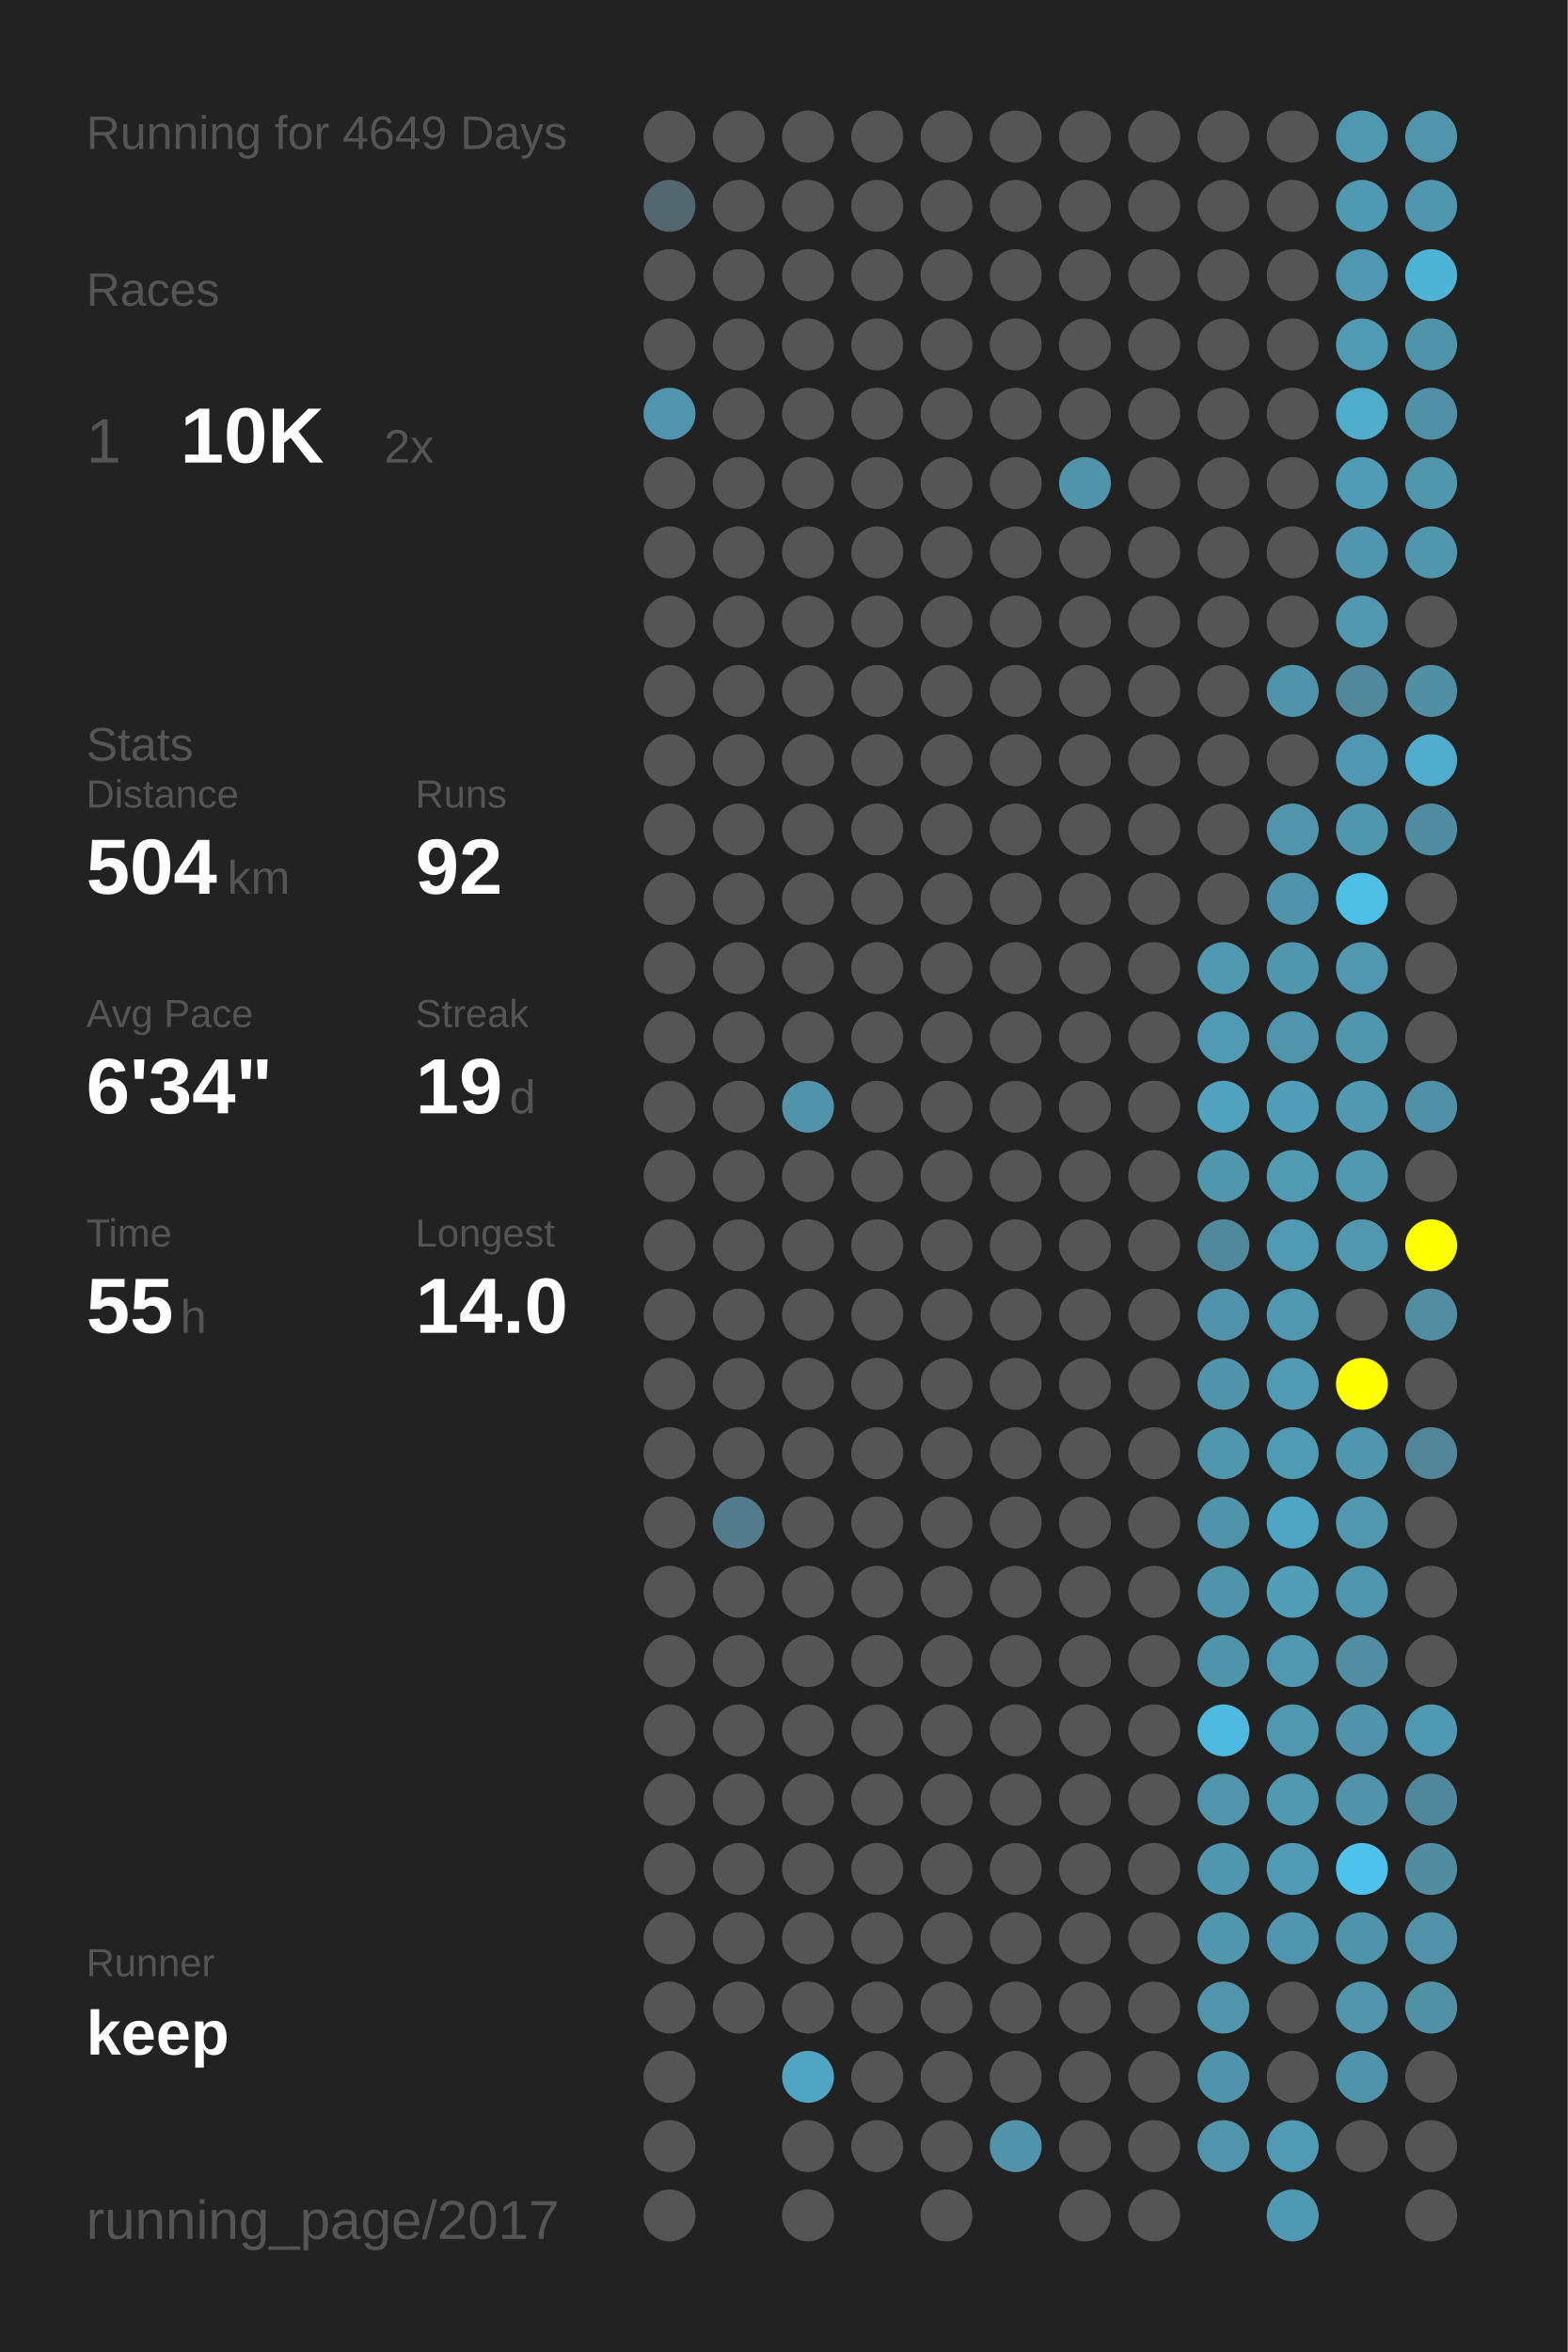
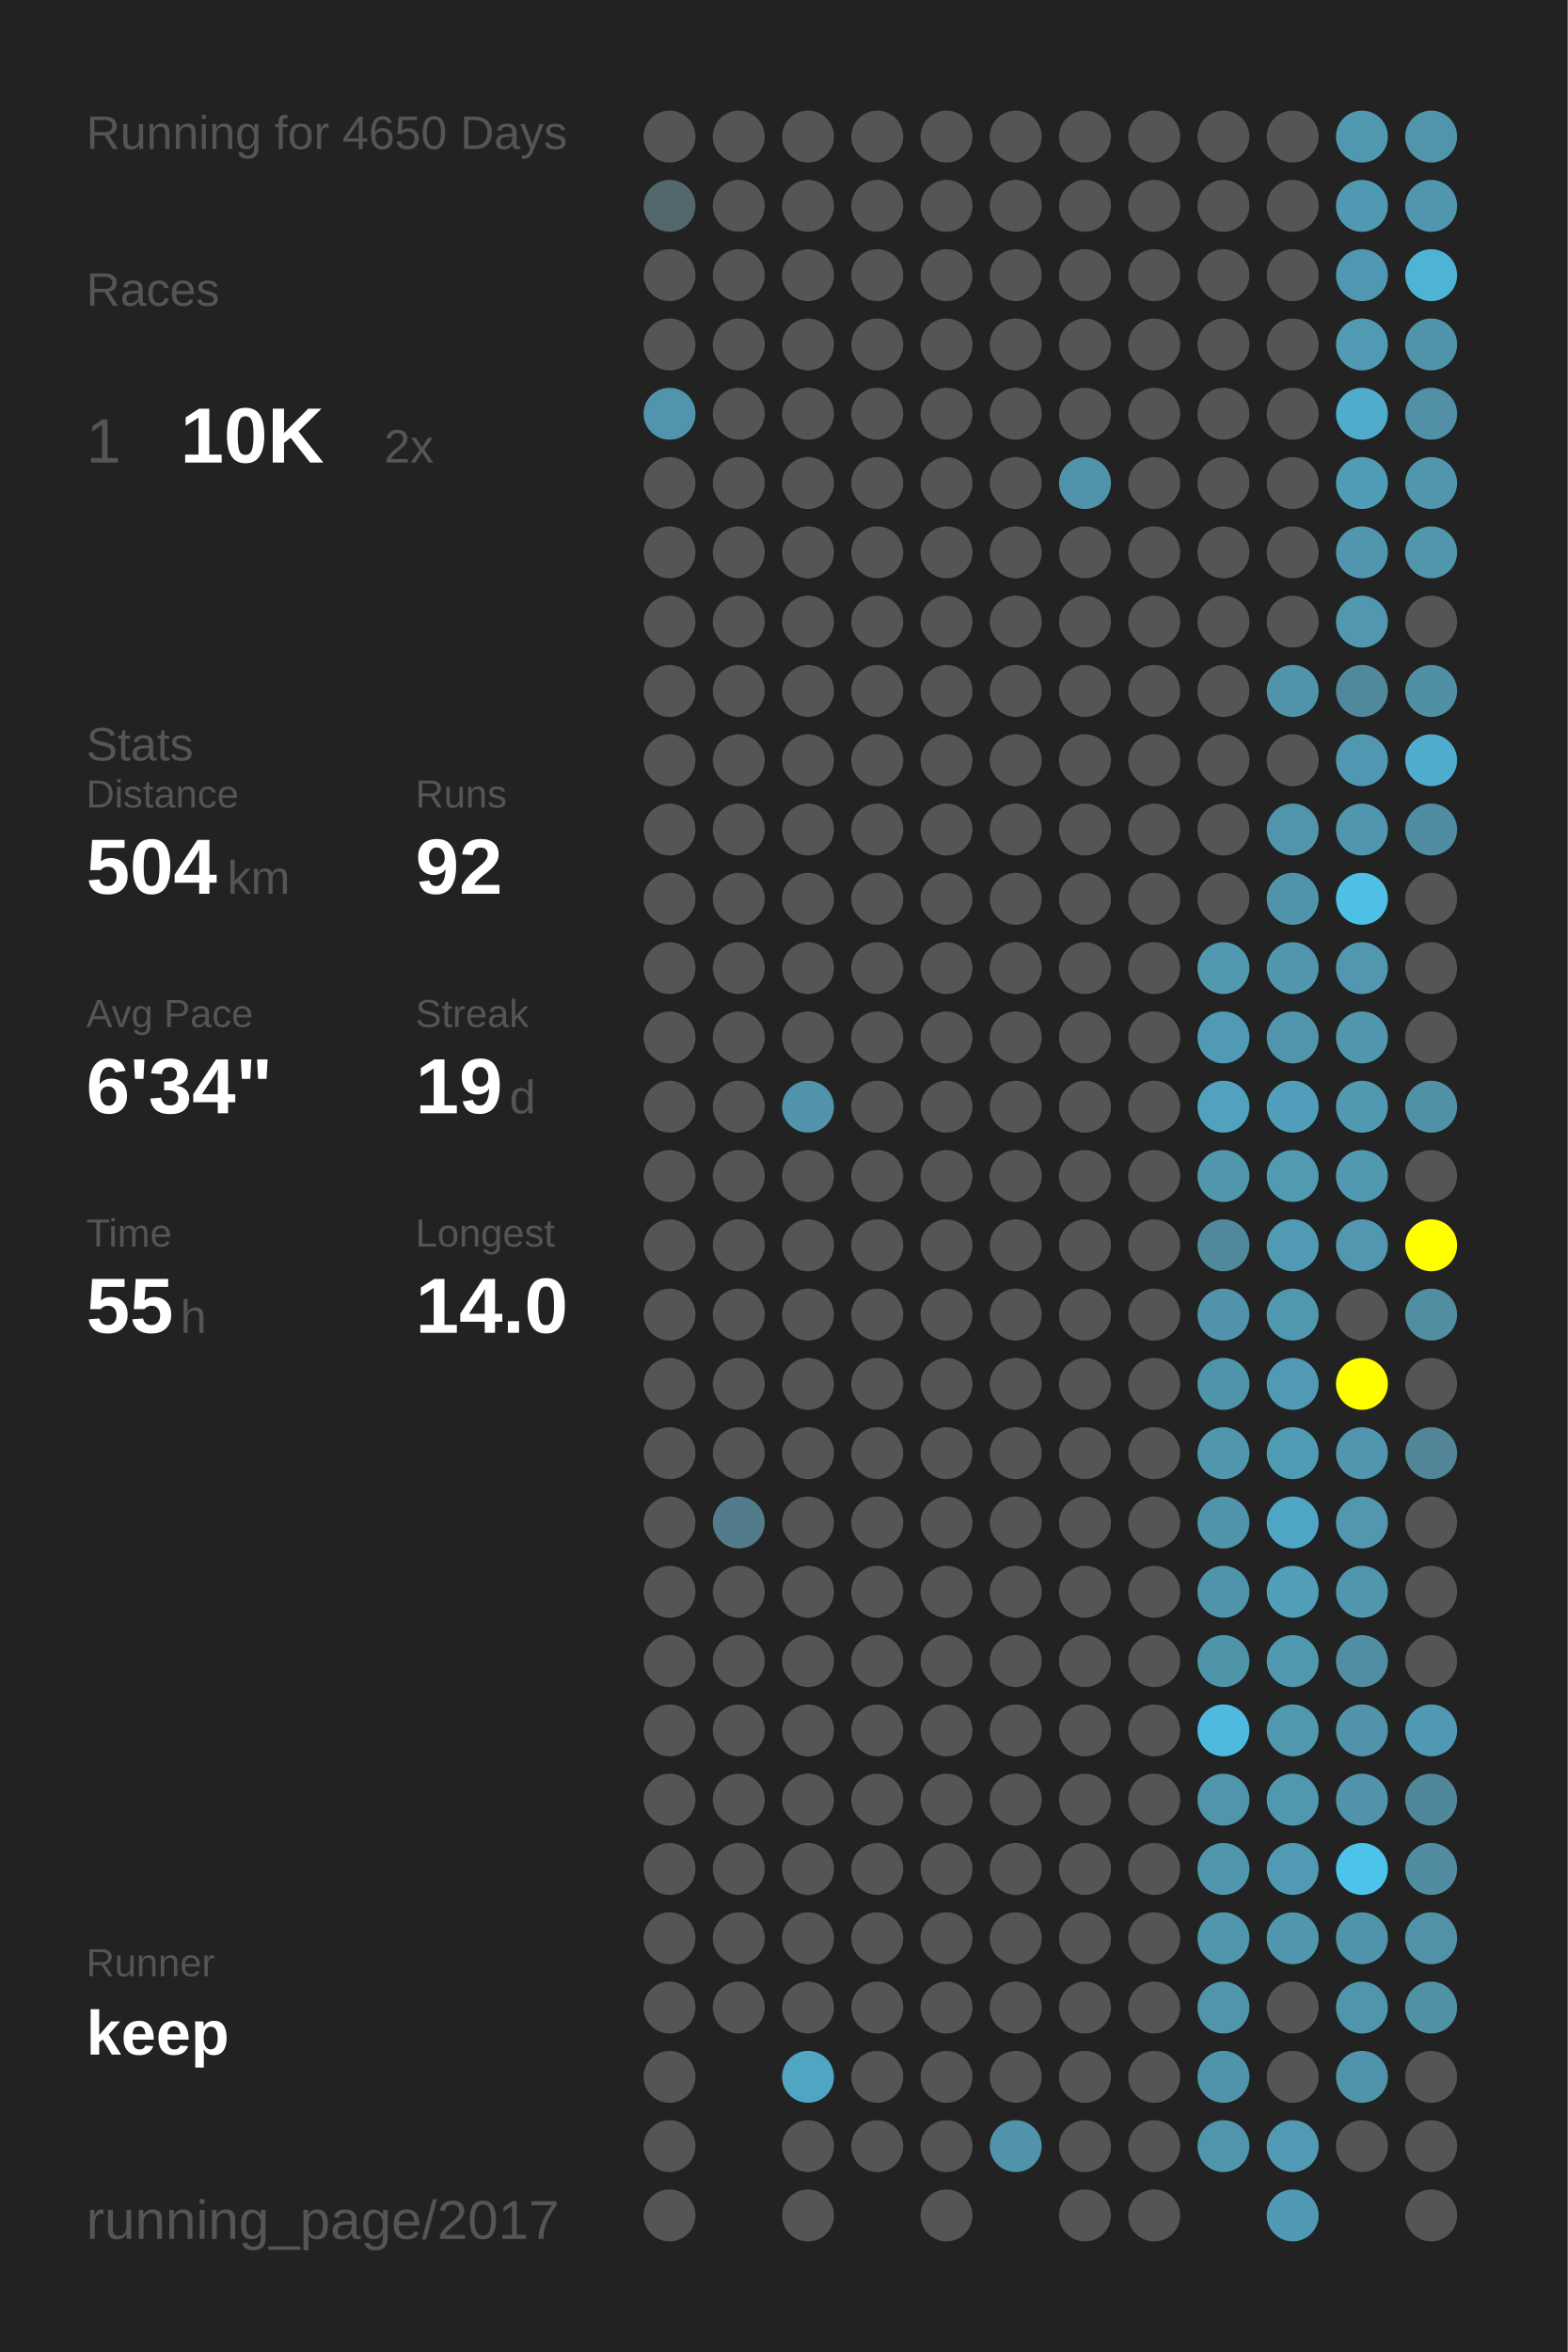
<svg xmlns="http://www.w3.org/2000/svg" baseProfile="full" height="300mm" version="1.1" viewBox="0,0,200,300" width="200mm">
  <defs />
  <rect fill="#222222" height="300" width="200" x="0" y="0" />
-   <text fill="#555555" style="font-size:6px; font-family:Arial;" x="11" y="19">Running for 4649 Days</text>
+   <text fill="#555555" style="font-size:6px; font-family:Arial;" x="11" y="19">Running for 4650 Days</text>
  <text fill="#555555" style="font-size:6px; font-family:Arial;" x="11" y="39">Races</text>
  <text fill="#555555" style="font-size:8px; font-family:Arial;" x="11" y="59">1</text>
  <text fill="#FFFFFF" style="font-size:10px; font-family:Arial; font-weight:bold;" x="23" y="59">10K</text>
  <text fill="#555555" style="font-size:6px; font-family:Arial;" x="49" y="59">2x</text>
  <text fill="#555555" style="font-size:6px; font-family:Arial;" x="11" y="97">Stats</text>
  <text fill="#555555" style="font-size:5px; font-family:Arial;" x="11" y="103">Distance</text>
  <text fill="#FFFFFF" style="font-size:10px; font-family:Arial; font-weight:bold;" x="11" y="114">504</text>
  <text fill="#555555" style="font-size:6px; font-family:Arial;" x="29" y="114">km</text>
  <text fill="#555555" style="font-size:5px; font-family:Arial;" x="53" y="103">Runs</text>
  <text fill="#FFFFFF" style="font-size:10px; font-family:Arial; font-weight:bold;" x="53" y="114">92</text>
  <text fill="#555555" style="font-size:5px; font-family:Arial;" x="11" y="131">Avg Pace</text>
  <text fill="#FFFFFF" style="font-size:10px; font-family:Arial; font-weight:bold;" x="11" y="142">6'34"</text>
  <text fill="#555555" style="font-size:5px; font-family:Arial;" x="53" y="131">Streak</text>
  <text fill="#FFFFFF" style="font-size:10px; font-family:Arial; font-weight:bold;" x="53" y="142">19</text>
  <text fill="#555555" style="font-size:6px; font-family:Arial;" x="65" y="142">d</text>
  <text fill="#555555" style="font-size:5px; font-family:Arial;" x="11" y="159">Time</text>
  <text fill="#FFFFFF" style="font-size:10px; font-family:Arial; font-weight:bold;" x="11" y="170">55</text>
  <text fill="#555555" style="font-size:6px; font-family:Arial;" x="23" y="170">h</text>
  <text fill="#555555" style="font-size:5px; font-family:Arial;" x="53" y="159">Longest</text>
  <text fill="#FFFFFF" style="font-size:10px; font-family:Arial; font-weight:bold;" x="53" y="170">14.0</text>
  <text fill="#555555" style="font-size:5px; font-family:Arial;" x="11" y="252.065">Runner</text>
  <text fill="#FFFFFF" style="font-size:8px; font-family:Arial; font-weight:bold;" x="11" y="262.065">keep</text>
  <text fill="#555555" style="font-size:7px; font-family:Arial;" x="11" y="285.581">running_page/2017</text>
  <circle cx="85.417" cy="17.419" fill="#555555" r="3.312" />
  <circle cx="85.417" cy="26.258" fill="#53676e" r="3.312" />
  <circle cx="85.417" cy="35.097" fill="#555555" r="3.312" />
  <circle cx="85.417" cy="43.935" fill="#555555" r="3.312" />
  <circle cx="85.417" cy="52.774" fill="#5095ad" r="3.312" />
  <circle cx="85.417" cy="61.613" fill="#555555" r="3.312" />
  <circle cx="85.417" cy="70.452" fill="#555555" r="3.312" />
  <circle cx="85.417" cy="79.29" fill="#555555" r="3.312" />
  <circle cx="85.417" cy="88.129" fill="#555555" r="3.312" />
  <circle cx="85.417" cy="96.968" fill="#555555" r="3.312" />
  <circle cx="85.417" cy="105.806" fill="#555555" r="3.312" />
  <circle cx="85.417" cy="114.645" fill="#555555" r="3.312" />
  <circle cx="85.417" cy="123.484" fill="#555555" r="3.312" />
  <circle cx="85.417" cy="132.323" fill="#555555" r="3.312" />
  <circle cx="85.417" cy="141.161" fill="#555555" r="3.312" />
  <circle cx="85.417" cy="150" fill="#555555" r="3.312" />
  <circle cx="85.417" cy="158.839" fill="#555555" r="3.312" />
  <circle cx="85.417" cy="167.677" fill="#555555" r="3.312" />
  <circle cx="85.417" cy="176.516" fill="#555555" r="3.312" />
  <circle cx="85.417" cy="185.355" fill="#555555" r="3.312" />
  <circle cx="85.417" cy="194.194" fill="#555555" r="3.312" />
  <circle cx="85.417" cy="203.032" fill="#555555" r="3.312" />
  <circle cx="85.417" cy="211.871" fill="#555555" r="3.312" />
  <circle cx="85.417" cy="220.71" fill="#555555" r="3.312" />
  <circle cx="85.417" cy="229.548" fill="#555555" r="3.312" />
  <circle cx="85.417" cy="238.387" fill="#555555" r="3.312" />
  <circle cx="85.417" cy="247.226" fill="#555555" r="3.312" />
  <circle cx="85.417" cy="256.065" fill="#555555" r="3.312" />
  <circle cx="85.417" cy="264.903" fill="#555555" r="3.312" />
  <circle cx="85.417" cy="273.742" fill="#555555" r="3.312" />
  <circle cx="85.417" cy="282.581" fill="#555555" r="3.312" />
  <circle cx="94.25" cy="17.419" fill="#555555" r="3.312" />
  <circle cx="94.25" cy="26.258" fill="#555555" r="3.312" />
  <circle cx="94.25" cy="35.097" fill="#555555" r="3.312" />
  <circle cx="94.25" cy="43.935" fill="#555555" r="3.312" />
  <circle cx="94.25" cy="52.774" fill="#555555" r="3.312" />
  <circle cx="94.25" cy="61.613" fill="#555555" r="3.312" />
  <circle cx="94.25" cy="70.452" fill="#555555" r="3.312" />
  <circle cx="94.25" cy="79.29" fill="#555555" r="3.312" />
  <circle cx="94.25" cy="88.129" fill="#555555" r="3.312" />
  <circle cx="94.25" cy="96.968" fill="#555555" r="3.312" />
  <circle cx="94.25" cy="105.806" fill="#555555" r="3.312" />
  <circle cx="94.25" cy="114.645" fill="#555555" r="3.312" />
  <circle cx="94.25" cy="123.484" fill="#555555" r="3.312" />
  <circle cx="94.25" cy="132.323" fill="#555555" r="3.312" />
  <circle cx="94.25" cy="141.161" fill="#555555" r="3.312" />
  <circle cx="94.25" cy="150" fill="#555555" r="3.312" />
  <circle cx="94.25" cy="158.839" fill="#555555" r="3.312" />
  <circle cx="94.25" cy="167.677" fill="#555555" r="3.312" />
  <circle cx="94.25" cy="176.516" fill="#555555" r="3.312" />
  <circle cx="94.25" cy="185.355" fill="#555555" r="3.312" />
  <circle cx="94.25" cy="194.194" fill="#527c8b" r="3.312" />
  <circle cx="94.25" cy="203.032" fill="#555555" r="3.312" />
  <circle cx="94.25" cy="211.871" fill="#555555" r="3.312" />
  <circle cx="94.25" cy="220.71" fill="#555555" r="3.312" />
  <circle cx="94.25" cy="229.548" fill="#555555" r="3.312" />
  <circle cx="94.25" cy="238.387" fill="#555555" r="3.312" />
  <circle cx="94.25" cy="247.226" fill="#555555" r="3.312" />
  <circle cx="94.25" cy="256.065" fill="#555555" r="3.312" />
  <circle cx="103.083" cy="17.419" fill="#555555" r="3.312" />
  <circle cx="103.083" cy="26.258" fill="#555555" r="3.312" />
  <circle cx="103.083" cy="35.097" fill="#555555" r="3.312" />
  <circle cx="103.083" cy="43.935" fill="#555555" r="3.312" />
  <circle cx="103.083" cy="52.774" fill="#555555" r="3.312" />
  <circle cx="103.083" cy="61.613" fill="#555555" r="3.312" />
  <circle cx="103.083" cy="70.452" fill="#555555" r="3.312" />
  <circle cx="103.083" cy="79.29" fill="#555555" r="3.312" />
  <circle cx="103.083" cy="88.129" fill="#555555" r="3.312" />
  <circle cx="103.083" cy="96.968" fill="#555555" r="3.312" />
  <circle cx="103.083" cy="105.806" fill="#555555" r="3.312" />
  <circle cx="103.083" cy="114.645" fill="#555555" r="3.312" />
  <circle cx="103.083" cy="123.484" fill="#555555" r="3.312" />
  <circle cx="103.083" cy="132.323" fill="#555555" r="3.312" />
  <circle cx="103.083" cy="141.161" fill="#5093aa" r="3.312" />
  <circle cx="103.083" cy="150" fill="#555555" r="3.312" />
  <circle cx="103.083" cy="158.839" fill="#555555" r="3.312" />
  <circle cx="103.083" cy="167.677" fill="#555555" r="3.312" />
  <circle cx="103.083" cy="176.516" fill="#555555" r="3.312" />
  <circle cx="103.083" cy="185.355" fill="#555555" r="3.312" />
  <circle cx="103.083" cy="194.194" fill="#555555" r="3.312" />
  <circle cx="103.083" cy="203.032" fill="#555555" r="3.312" />
  <circle cx="103.083" cy="211.871" fill="#555555" r="3.312" />
  <circle cx="103.083" cy="220.71" fill="#555555" r="3.312" />
  <circle cx="103.083" cy="229.548" fill="#555555" r="3.312" />
  <circle cx="103.083" cy="238.387" fill="#555555" r="3.312" />
  <circle cx="103.083" cy="247.226" fill="#555555" r="3.312" />
  <circle cx="103.083" cy="256.065" fill="#555555" r="3.312" />
  <circle cx="103.083" cy="264.903" fill="#4fa5c2" r="3.312" />
  <circle cx="103.083" cy="273.742" fill="#555555" r="3.312" />
  <circle cx="103.083" cy="282.581" fill="#555555" r="3.312" />
  <circle cx="111.917" cy="17.419" fill="#555555" r="3.312" />
  <circle cx="111.917" cy="26.258" fill="#555555" r="3.312" />
  <circle cx="111.917" cy="35.097" fill="#555555" r="3.312" />
  <circle cx="111.917" cy="43.935" fill="#555555" r="3.312" />
  <circle cx="111.917" cy="52.774" fill="#555555" r="3.312" />
  <circle cx="111.917" cy="61.613" fill="#555555" r="3.312" />
  <circle cx="111.917" cy="70.452" fill="#555555" r="3.312" />
  <circle cx="111.917" cy="79.29" fill="#555555" r="3.312" />
  <circle cx="111.917" cy="88.129" fill="#555555" r="3.312" />
  <circle cx="111.917" cy="96.968" fill="#555555" r="3.312" />
  <circle cx="111.917" cy="105.806" fill="#555555" r="3.312" />
  <circle cx="111.917" cy="114.645" fill="#555555" r="3.312" />
  <circle cx="111.917" cy="123.484" fill="#555555" r="3.312" />
  <circle cx="111.917" cy="132.323" fill="#555555" r="3.312" />
  <circle cx="111.917" cy="141.161" fill="#555555" r="3.312" />
  <circle cx="111.917" cy="150" fill="#555555" r="3.312" />
  <circle cx="111.917" cy="158.839" fill="#555555" r="3.312" />
  <circle cx="111.917" cy="167.677" fill="#555555" r="3.312" />
  <circle cx="111.917" cy="176.516" fill="#555555" r="3.312" />
  <circle cx="111.917" cy="185.355" fill="#555555" r="3.312" />
  <circle cx="111.917" cy="194.194" fill="#555555" r="3.312" />
  <circle cx="111.917" cy="203.032" fill="#555555" r="3.312" />
  <circle cx="111.917" cy="211.871" fill="#555555" r="3.312" />
  <circle cx="111.917" cy="220.71" fill="#555555" r="3.312" />
  <circle cx="111.917" cy="229.548" fill="#555555" r="3.312" />
  <circle cx="111.917" cy="238.387" fill="#555555" r="3.312" />
  <circle cx="111.917" cy="247.226" fill="#555555" r="3.312" />
  <circle cx="111.917" cy="256.065" fill="#555555" r="3.312" />
  <circle cx="111.917" cy="264.903" fill="#555555" r="3.312" />
  <circle cx="111.917" cy="273.742" fill="#555555" r="3.312" />
  <circle cx="120.75" cy="17.419" fill="#555555" r="3.312" />
  <circle cx="120.75" cy="26.258" fill="#555555" r="3.312" />
  <circle cx="120.75" cy="35.097" fill="#555555" r="3.312" />
  <circle cx="120.75" cy="43.935" fill="#555555" r="3.312" />
  <circle cx="120.75" cy="52.774" fill="#555555" r="3.312" />
  <circle cx="120.75" cy="61.613" fill="#555555" r="3.312" />
  <circle cx="120.75" cy="70.452" fill="#555555" r="3.312" />
  <circle cx="120.75" cy="79.29" fill="#555555" r="3.312" />
  <circle cx="120.75" cy="88.129" fill="#555555" r="3.312" />
  <circle cx="120.75" cy="96.968" fill="#555555" r="3.312" />
  <circle cx="120.75" cy="105.806" fill="#555555" r="3.312" />
  <circle cx="120.75" cy="114.645" fill="#555555" r="3.312" />
  <circle cx="120.75" cy="123.484" fill="#555555" r="3.312" />
  <circle cx="120.75" cy="132.323" fill="#555555" r="3.312" />
  <circle cx="120.75" cy="141.161" fill="#555555" r="3.312" />
  <circle cx="120.75" cy="150" fill="#555555" r="3.312" />
  <circle cx="120.75" cy="158.839" fill="#555555" r="3.312" />
  <circle cx="120.75" cy="167.677" fill="#555555" r="3.312" />
  <circle cx="120.75" cy="176.516" fill="#555555" r="3.312" />
  <circle cx="120.75" cy="185.355" fill="#555555" r="3.312" />
  <circle cx="120.75" cy="194.194" fill="#555555" r="3.312" />
  <circle cx="120.75" cy="203.032" fill="#555555" r="3.312" />
  <circle cx="120.75" cy="211.871" fill="#555555" r="3.312" />
  <circle cx="120.75" cy="220.71" fill="#555555" r="3.312" />
  <circle cx="120.75" cy="229.548" fill="#555555" r="3.312" />
  <circle cx="120.75" cy="238.387" fill="#555555" r="3.312" />
  <circle cx="120.75" cy="247.226" fill="#555555" r="3.312" />
  <circle cx="120.75" cy="256.065" fill="#555555" r="3.312" />
  <circle cx="120.75" cy="264.903" fill="#555555" r="3.312" />
  <circle cx="120.75" cy="273.742" fill="#555555" r="3.312" />
  <circle cx="120.75" cy="282.581" fill="#555555" r="3.312" />
  <circle cx="129.583" cy="17.419" fill="#555555" r="3.312" />
  <circle cx="129.583" cy="26.258" fill="#555555" r="3.312" />
  <circle cx="129.583" cy="35.097" fill="#555555" r="3.312" />
  <circle cx="129.583" cy="43.935" fill="#555555" r="3.312" />
  <circle cx="129.583" cy="52.774" fill="#555555" r="3.312" />
  <circle cx="129.583" cy="61.613" fill="#555555" r="3.312" />
  <circle cx="129.583" cy="70.452" fill="#555555" r="3.312" />
  <circle cx="129.583" cy="79.29" fill="#555555" r="3.312" />
  <circle cx="129.583" cy="88.129" fill="#555555" r="3.312" />
  <circle cx="129.583" cy="96.968" fill="#555555" r="3.312" />
  <circle cx="129.583" cy="105.806" fill="#555555" r="3.312" />
  <circle cx="129.583" cy="114.645" fill="#555555" r="3.312" />
  <circle cx="129.583" cy="123.484" fill="#555555" r="3.312" />
  <circle cx="129.583" cy="132.323" fill="#555555" r="3.312" />
  <circle cx="129.583" cy="141.161" fill="#555555" r="3.312" />
  <circle cx="129.583" cy="150" fill="#555555" r="3.312" />
  <circle cx="129.583" cy="158.839" fill="#555555" r="3.312" />
  <circle cx="129.583" cy="167.677" fill="#555555" r="3.312" />
  <circle cx="129.583" cy="176.516" fill="#555555" r="3.312" />
  <circle cx="129.583" cy="185.355" fill="#555555" r="3.312" />
  <circle cx="129.583" cy="194.194" fill="#555555" r="3.312" />
  <circle cx="129.583" cy="203.032" fill="#555555" r="3.312" />
  <circle cx="129.583" cy="211.871" fill="#555555" r="3.312" />
  <circle cx="129.583" cy="220.71" fill="#555555" r="3.312" />
  <circle cx="129.583" cy="229.548" fill="#555555" r="3.312" />
  <circle cx="129.583" cy="238.387" fill="#555555" r="3.312" />
  <circle cx="129.583" cy="247.226" fill="#555555" r="3.312" />
  <circle cx="129.583" cy="256.065" fill="#555555" r="3.312" />
  <circle cx="129.583" cy="264.903" fill="#555555" r="3.312" />
  <circle cx="129.583" cy="273.742" fill="#5093aa" r="3.312" />
  <circle cx="138.417" cy="17.419" fill="#555555" r="3.312" />
  <circle cx="138.417" cy="26.258" fill="#555555" r="3.312" />
  <circle cx="138.417" cy="35.097" fill="#555555" r="3.312" />
  <circle cx="138.417" cy="43.935" fill="#555555" r="3.312" />
  <circle cx="138.417" cy="52.774" fill="#555555" r="3.312" />
  <circle cx="138.417" cy="61.613" fill="#5094ab" r="3.312" />
  <circle cx="138.417" cy="70.452" fill="#555555" r="3.312" />
  <circle cx="138.417" cy="79.29" fill="#555555" r="3.312" />
  <circle cx="138.417" cy="88.129" fill="#555555" r="3.312" />
  <circle cx="138.417" cy="96.968" fill="#555555" r="3.312" />
  <circle cx="138.417" cy="105.806" fill="#555555" r="3.312" />
  <circle cx="138.417" cy="114.645" fill="#555555" r="3.312" />
  <circle cx="138.417" cy="123.484" fill="#555555" r="3.312" />
  <circle cx="138.417" cy="132.323" fill="#555555" r="3.312" />
  <circle cx="138.417" cy="141.161" fill="#555555" r="3.312" />
  <circle cx="138.417" cy="150" fill="#555555" r="3.312" />
  <circle cx="138.417" cy="158.839" fill="#555555" r="3.312" />
  <circle cx="138.417" cy="167.677" fill="#555555" r="3.312" />
  <circle cx="138.417" cy="176.516" fill="#555555" r="3.312" />
  <circle cx="138.417" cy="185.355" fill="#555555" r="3.312" />
  <circle cx="138.417" cy="194.194" fill="#555555" r="3.312" />
  <circle cx="138.417" cy="203.032" fill="#555555" r="3.312" />
  <circle cx="138.417" cy="211.871" fill="#555555" r="3.312" />
  <circle cx="138.417" cy="220.71" fill="#555555" r="3.312" />
  <circle cx="138.417" cy="229.548" fill="#555555" r="3.312" />
  <circle cx="138.417" cy="238.387" fill="#555555" r="3.312" />
  <circle cx="138.417" cy="247.226" fill="#555555" r="3.312" />
  <circle cx="138.417" cy="256.065" fill="#555555" r="3.312" />
  <circle cx="138.417" cy="264.903" fill="#555555" r="3.312" />
  <circle cx="138.417" cy="273.742" fill="#555555" r="3.312" />
  <circle cx="138.417" cy="282.581" fill="#555555" r="3.312" />
  <circle cx="147.25" cy="17.419" fill="#555555" r="3.312" />
  <circle cx="147.25" cy="26.258" fill="#555555" r="3.312" />
  <circle cx="147.25" cy="35.097" fill="#555555" r="3.312" />
  <circle cx="147.25" cy="43.935" fill="#555555" r="3.312" />
  <circle cx="147.25" cy="52.774" fill="#555555" r="3.312" />
  <circle cx="147.25" cy="61.613" fill="#555555" r="3.312" />
  <circle cx="147.25" cy="70.452" fill="#555555" r="3.312" />
  <circle cx="147.25" cy="79.29" fill="#555555" r="3.312" />
  <circle cx="147.25" cy="88.129" fill="#555555" r="3.312" />
  <circle cx="147.25" cy="96.968" fill="#555555" r="3.312" />
  <circle cx="147.25" cy="105.806" fill="#555555" r="3.312" />
  <circle cx="147.25" cy="114.645" fill="#555555" r="3.312" />
  <circle cx="147.25" cy="123.484" fill="#555555" r="3.312" />
  <circle cx="147.25" cy="132.323" fill="#555555" r="3.312" />
  <circle cx="147.25" cy="141.161" fill="#555555" r="3.312" />
  <circle cx="147.25" cy="150" fill="#555555" r="3.312" />
  <circle cx="147.25" cy="158.839" fill="#555555" r="3.312" />
  <circle cx="147.25" cy="167.677" fill="#555555" r="3.312" />
  <circle cx="147.25" cy="176.516" fill="#555555" r="3.312" />
  <circle cx="147.25" cy="185.355" fill="#555555" r="3.312" />
  <circle cx="147.25" cy="194.194" fill="#555555" r="3.312" />
  <circle cx="147.25" cy="203.032" fill="#555555" r="3.312" />
  <circle cx="147.25" cy="211.871" fill="#555555" r="3.312" />
  <circle cx="147.25" cy="220.71" fill="#555555" r="3.312" />
  <circle cx="147.25" cy="229.548" fill="#555555" r="3.312" />
  <circle cx="147.25" cy="238.387" fill="#555555" r="3.312" />
  <circle cx="147.25" cy="247.226" fill="#555555" r="3.312" />
  <circle cx="147.25" cy="256.065" fill="#555555" r="3.312" />
  <circle cx="147.25" cy="264.903" fill="#555555" r="3.312" />
  <circle cx="147.25" cy="273.742" fill="#555555" r="3.312" />
  <circle cx="147.25" cy="282.581" fill="#555555" r="3.312" />
  <circle cx="156.083" cy="17.419" fill="#555555" r="3.312" />
  <circle cx="156.083" cy="26.258" fill="#555555" r="3.312" />
  <circle cx="156.083" cy="35.097" fill="#555555" r="3.312" />
  <circle cx="156.083" cy="43.935" fill="#555555" r="3.312" />
  <circle cx="156.083" cy="52.774" fill="#555555" r="3.312" />
  <circle cx="156.083" cy="61.613" fill="#555555" r="3.312" />
  <circle cx="156.083" cy="70.452" fill="#555555" r="3.312" />
  <circle cx="156.083" cy="79.29" fill="#555555" r="3.312" />
  <circle cx="156.083" cy="88.129" fill="#555555" r="3.312" />
  <circle cx="156.083" cy="96.968" fill="#555555" r="3.312" />
  <circle cx="156.083" cy="105.806" fill="#555555" r="3.312" />
  <circle cx="156.083" cy="114.645" fill="#555555" r="3.312" />
  <circle cx="156.083" cy="123.484" fill="#5099b1" r="3.312" />
  <circle cx="156.083" cy="132.323" fill="#509ab3" r="3.312" />
  <circle cx="156.083" cy="141.161" fill="#50a2be" r="3.312" />
  <circle cx="156.083" cy="150" fill="#5097ae" r="3.312" />
  <circle cx="156.083" cy="158.839" fill="#51899c" r="3.312" />
  <circle cx="156.083" cy="167.677" fill="#5093aa" r="3.312" />
  <circle cx="156.083" cy="176.516" fill="#5094ab" r="3.312" />
  <circle cx="156.083" cy="185.355" fill="#5096ad" r="3.312" />
  <circle cx="156.083" cy="194.194" fill="#5094ab" r="3.312" />
  <circle cx="156.083" cy="203.032" fill="#5094ab" r="3.312" />
  <circle cx="156.083" cy="211.871" fill="#5094aa" r="3.312" />
  <circle cx="156.083" cy="220.71" fill="#4ebadf" r="3.312" />
  <circle cx="156.083" cy="229.548" fill="#5095ac" r="3.312" />
  <circle cx="156.083" cy="238.387" fill="#5096ae" r="3.312" />
  <circle cx="156.083" cy="247.226" fill="#5097ae" r="3.312" />
  <circle cx="156.083" cy="256.065" fill="#5095ac" r="3.312" />
  <circle cx="156.083" cy="264.903" fill="#5094ab" r="3.312" />
  <circle cx="156.083" cy="273.742" fill="#5095ac" r="3.312" />
  <circle cx="164.917" cy="17.419" fill="#555555" r="3.312" />
  <circle cx="164.917" cy="26.258" fill="#555555" r="3.312" />
  <circle cx="164.917" cy="35.097" fill="#555555" r="3.312" />
  <circle cx="164.917" cy="43.935" fill="#555555" r="3.312" />
  <circle cx="164.917" cy="52.774" fill="#555555" r="3.312" />
  <circle cx="164.917" cy="61.613" fill="#555555" r="3.312" />
  <circle cx="164.917" cy="70.452" fill="#555555" r="3.312" />
  <circle cx="164.917" cy="79.29" fill="#555555" r="3.312" />
  <circle cx="164.917" cy="88.129" fill="#5094ab" r="3.312" />
  <circle cx="164.917" cy="96.968" fill="#555555" r="3.312" />
  <circle cx="164.917" cy="105.806" fill="#5095ac" r="3.312" />
  <circle cx="164.917" cy="114.645" fill="#5094ab" r="3.312" />
  <circle cx="164.917" cy="123.484" fill="#5096ad" r="3.312" />
  <circle cx="164.917" cy="132.323" fill="#5095ac" r="3.312" />
  <circle cx="164.917" cy="141.161" fill="#509eb9" r="3.312" />
  <circle cx="164.917" cy="150" fill="#509ab2" r="3.312" />
  <circle cx="164.917" cy="158.839" fill="#509ab4" r="3.312" />
  <circle cx="164.917" cy="167.677" fill="#5098b0" r="3.312" />
  <circle cx="164.917" cy="176.516" fill="#509ab3" r="3.312" />
  <circle cx="164.917" cy="185.355" fill="#509bb4" r="3.312" />
  <circle cx="164.917" cy="194.194" fill="#4fa6c4" r="3.312" />
  <circle cx="164.917" cy="203.032" fill="#509eb8" r="3.312" />
  <circle cx="164.917" cy="211.871" fill="#5098b0" r="3.312" />
  <circle cx="164.917" cy="220.71" fill="#5098b0" r="3.312" />
  <circle cx="164.917" cy="229.548" fill="#5098b0" r="3.312" />
  <circle cx="164.917" cy="238.387" fill="#509ab3" r="3.312" />
  <circle cx="164.917" cy="247.226" fill="#5096ae" r="3.312" />
  <circle cx="164.917" cy="256.065" fill="#555555" r="3.312" />
  <circle cx="164.917" cy="264.903" fill="#555555" r="3.312" />
  <circle cx="164.917" cy="273.742" fill="#509ab3" r="3.312" />
  <circle cx="164.917" cy="282.581" fill="#5099b2" r="3.312" />
  <circle cx="173.75" cy="17.419" fill="#5098b0" r="3.312" />
  <circle cx="173.75" cy="26.258" fill="#5099b2" r="3.312" />
  <circle cx="173.75" cy="35.097" fill="#5098b1" r="3.312" />
  <circle cx="173.75" cy="43.935" fill="#509ab3" r="3.312" />
  <circle cx="173.75" cy="52.774" fill="#4faccb" r="3.312" />
  <circle cx="173.75" cy="61.613" fill="#509bb5" r="3.312" />
  <circle cx="173.75" cy="70.452" fill="#5096ae" r="3.312" />
  <circle cx="173.75" cy="79.29" fill="#5097af" r="3.312" />
  <circle cx="173.75" cy="88.129" fill="#51889b" r="3.312" />
  <circle cx="173.75" cy="96.968" fill="#5098b1" r="3.312" />
  <circle cx="173.75" cy="105.806" fill="#5096ae" r="3.312" />
  <circle cx="173.75" cy="114.645" fill="#4ebfe5" r="3.312" />
  <circle cx="173.75" cy="123.484" fill="#5097af" r="3.312" />
  <circle cx="173.75" cy="132.323" fill="#5096ad" r="3.312" />
  <circle cx="173.75" cy="141.161" fill="#5099b1" r="3.312" />
  <circle cx="173.75" cy="150" fill="#5099b1" r="3.312" />
  <circle cx="173.75" cy="158.839" fill="#5097af" r="3.312" />
  <circle cx="173.75" cy="167.677" fill="#555555" r="3.312" />
  <circle cx="173.75" cy="176.516" fill="#FFFF00" r="3.312" />
  <circle cx="173.75" cy="185.355" fill="#5096ae" r="3.312" />
  <circle cx="173.75" cy="194.194" fill="#5097af" r="3.312" />
  <circle cx="173.75" cy="203.032" fill="#5096ae" r="3.312" />
  <circle cx="173.75" cy="211.871" fill="#518ea3" r="3.312" />
  <circle cx="173.75" cy="220.71" fill="#5093aa" r="3.312" />
  <circle cx="173.75" cy="229.548" fill="#5093aa" r="3.312" />
  <circle cx="173.75" cy="238.387" fill="#4dc3eb" r="3.312" />
  <circle cx="173.75" cy="247.226" fill="#5094ab" r="3.312" />
  <circle cx="173.75" cy="256.065" fill="#5095ac" r="3.312" />
  <circle cx="173.75" cy="264.903" fill="#5094ab" r="3.312" />
  <circle cx="173.75" cy="273.742" fill="#555555" r="3.312" />
  <circle cx="182.583" cy="17.419" fill="#5095ac" r="3.312" />
  <circle cx="182.583" cy="26.258" fill="#5096ae" r="3.312" />
  <circle cx="182.583" cy="35.097" fill="#4eb4d6" r="3.312" />
  <circle cx="182.583" cy="43.935" fill="#5094ab" r="3.312" />
  <circle cx="182.583" cy="52.774" fill="#5190a6" r="3.312" />
  <circle cx="182.583" cy="61.613" fill="#5096ad" r="3.312" />
  <circle cx="182.583" cy="70.452" fill="#5096ad" r="3.312" />
  <circle cx="182.583" cy="79.29" fill="#555555" r="3.312" />
  <circle cx="182.583" cy="88.129" fill="#518fa4" r="3.312" />
  <circle cx="182.583" cy="96.968" fill="#4faccc" r="3.312" />
  <circle cx="182.583" cy="105.806" fill="#518da2" r="3.312" />
  <circle cx="182.583" cy="114.645" fill="#555555" r="3.312" />
  <circle cx="182.583" cy="123.484" fill="#555555" r="3.312" />
  <circle cx="182.583" cy="132.323" fill="#555555" r="3.312" />
  <circle cx="182.583" cy="141.161" fill="#5191a7" r="3.312" />
  <circle cx="182.583" cy="150" fill="#555555" r="3.312" />
  <circle cx="182.583" cy="158.839" fill="#FFFF00" r="3.312" />
  <circle cx="182.583" cy="167.677" fill="#518ea2" r="3.312" />
  <circle cx="182.583" cy="176.516" fill="#555555" r="3.312" />
  <circle cx="182.583" cy="185.355" fill="#518597" r="3.312" />
  <circle cx="182.583" cy="194.194" fill="#555555" r="3.312" />
  <circle cx="182.583" cy="203.032" fill="#555555" r="3.312" />
  <circle cx="182.583" cy="211.871" fill="#555555" r="3.312" />
  <circle cx="182.583" cy="220.71" fill="#5099b2" r="3.312" />
  <circle cx="182.583" cy="229.548" fill="#51879a" r="3.312" />
  <circle cx="182.583" cy="238.387" fill="#518ca0" r="3.312" />
  <circle cx="182.583" cy="247.226" fill="#5192a8" r="3.312" />
  <circle cx="182.583" cy="256.065" fill="#5191a6" r="3.312" />
  <circle cx="182.583" cy="264.903" fill="#555555" r="3.312" />
  <circle cx="182.583" cy="273.742" fill="#555555" r="3.312" />
  <circle cx="182.583" cy="282.581" fill="#555555" r="3.312" />
</svg>
